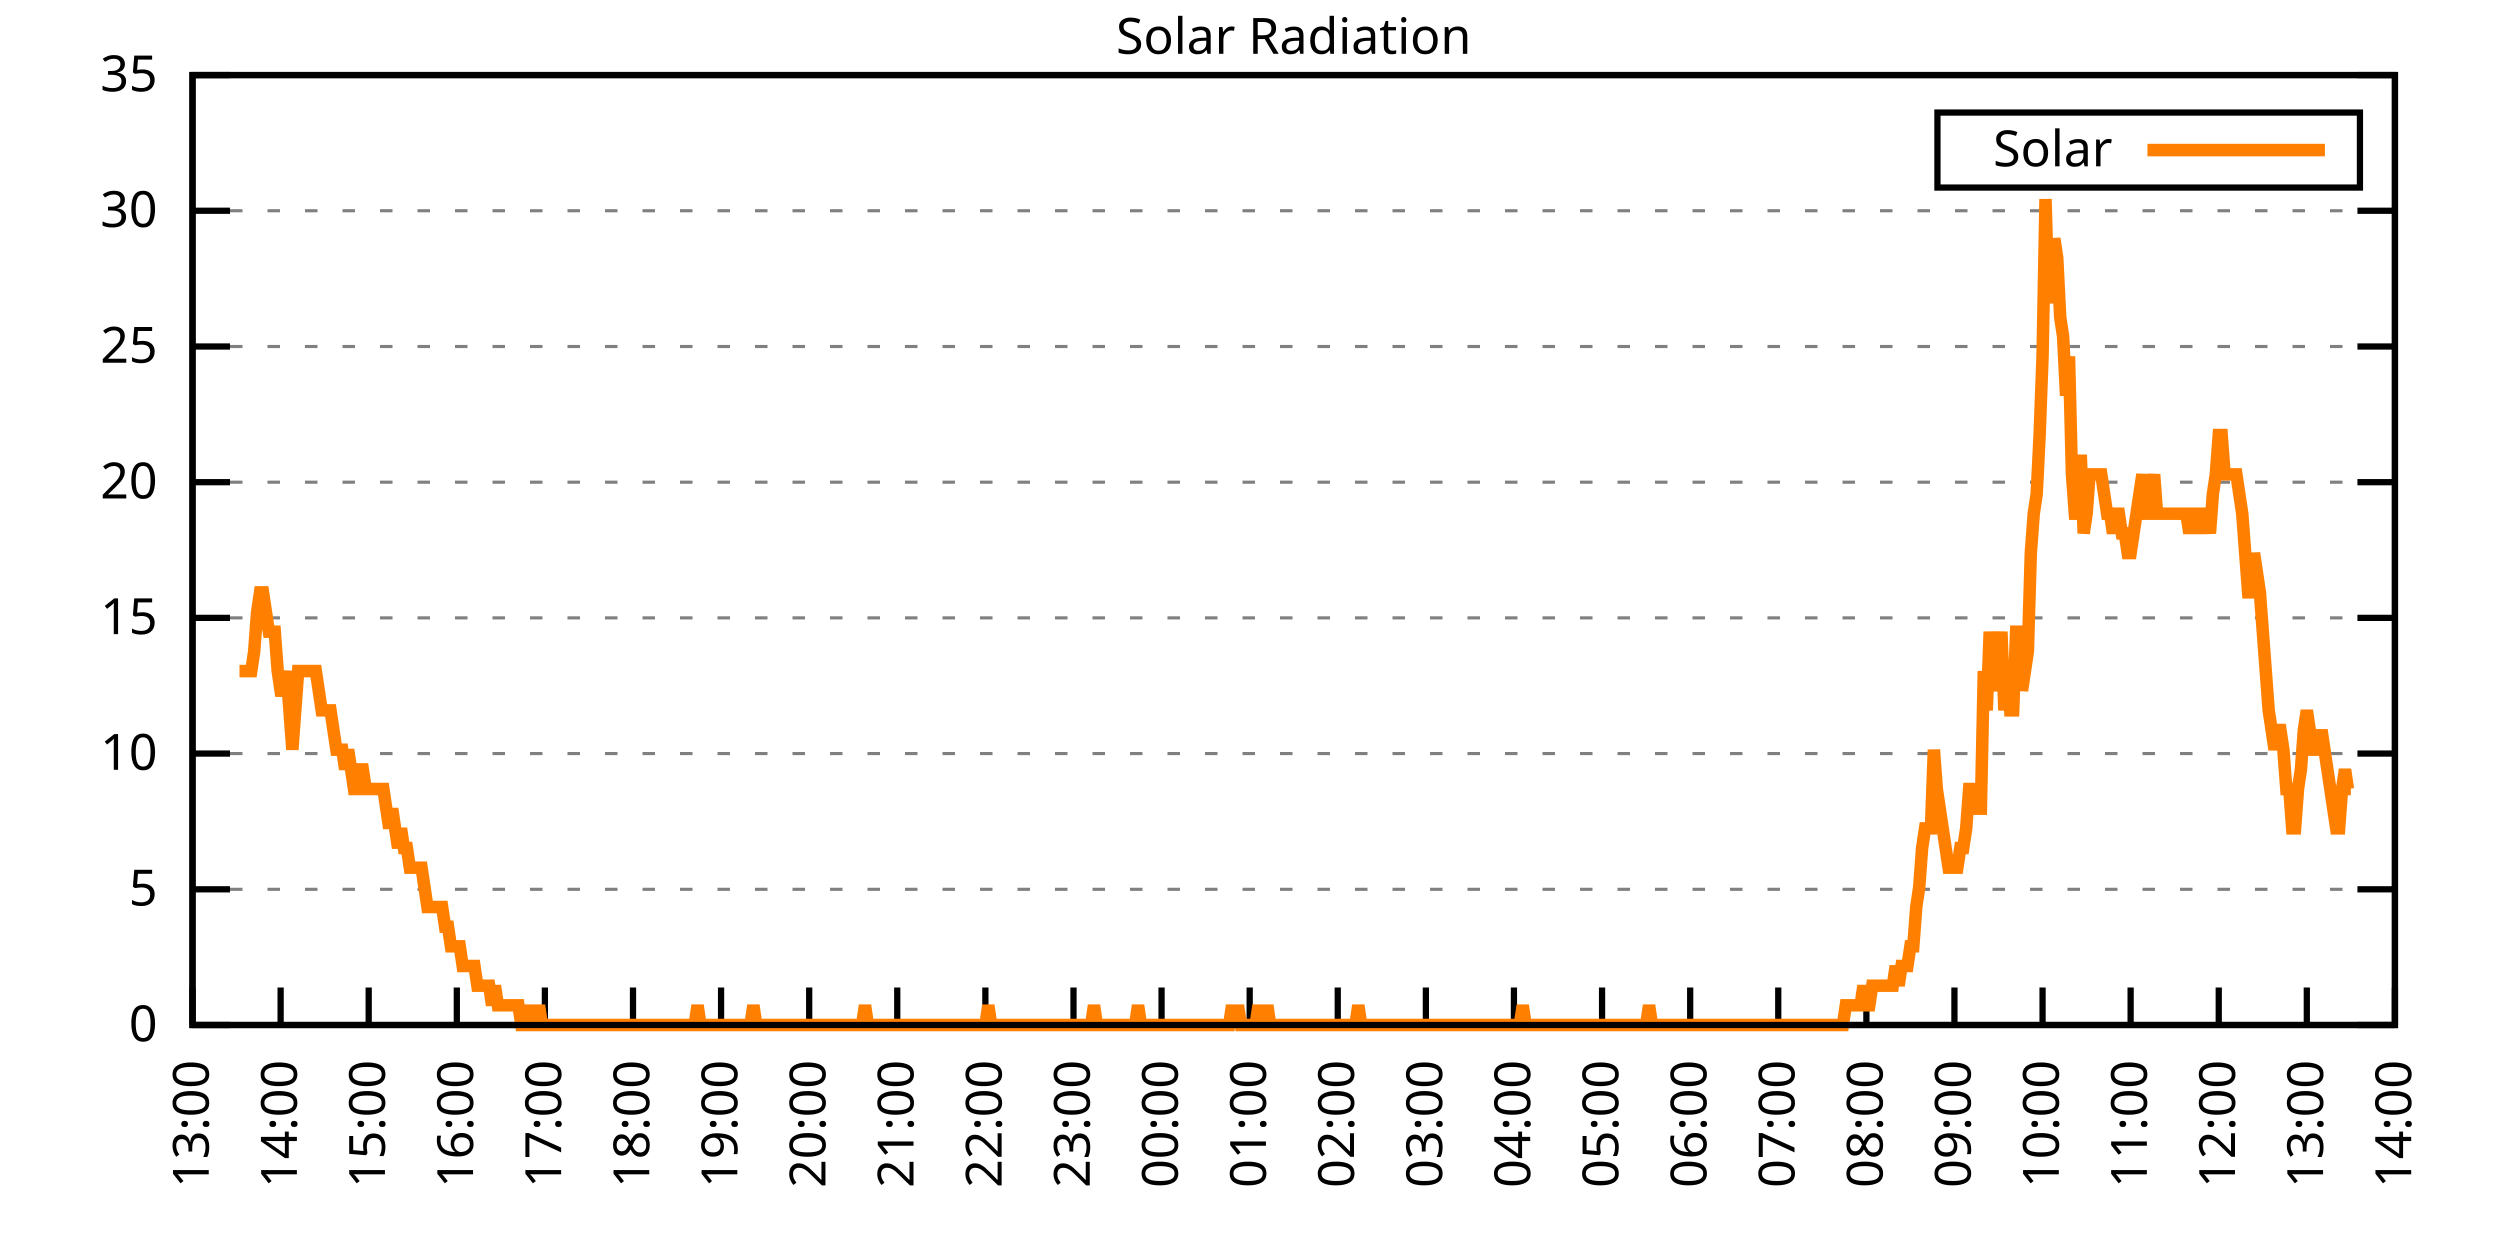
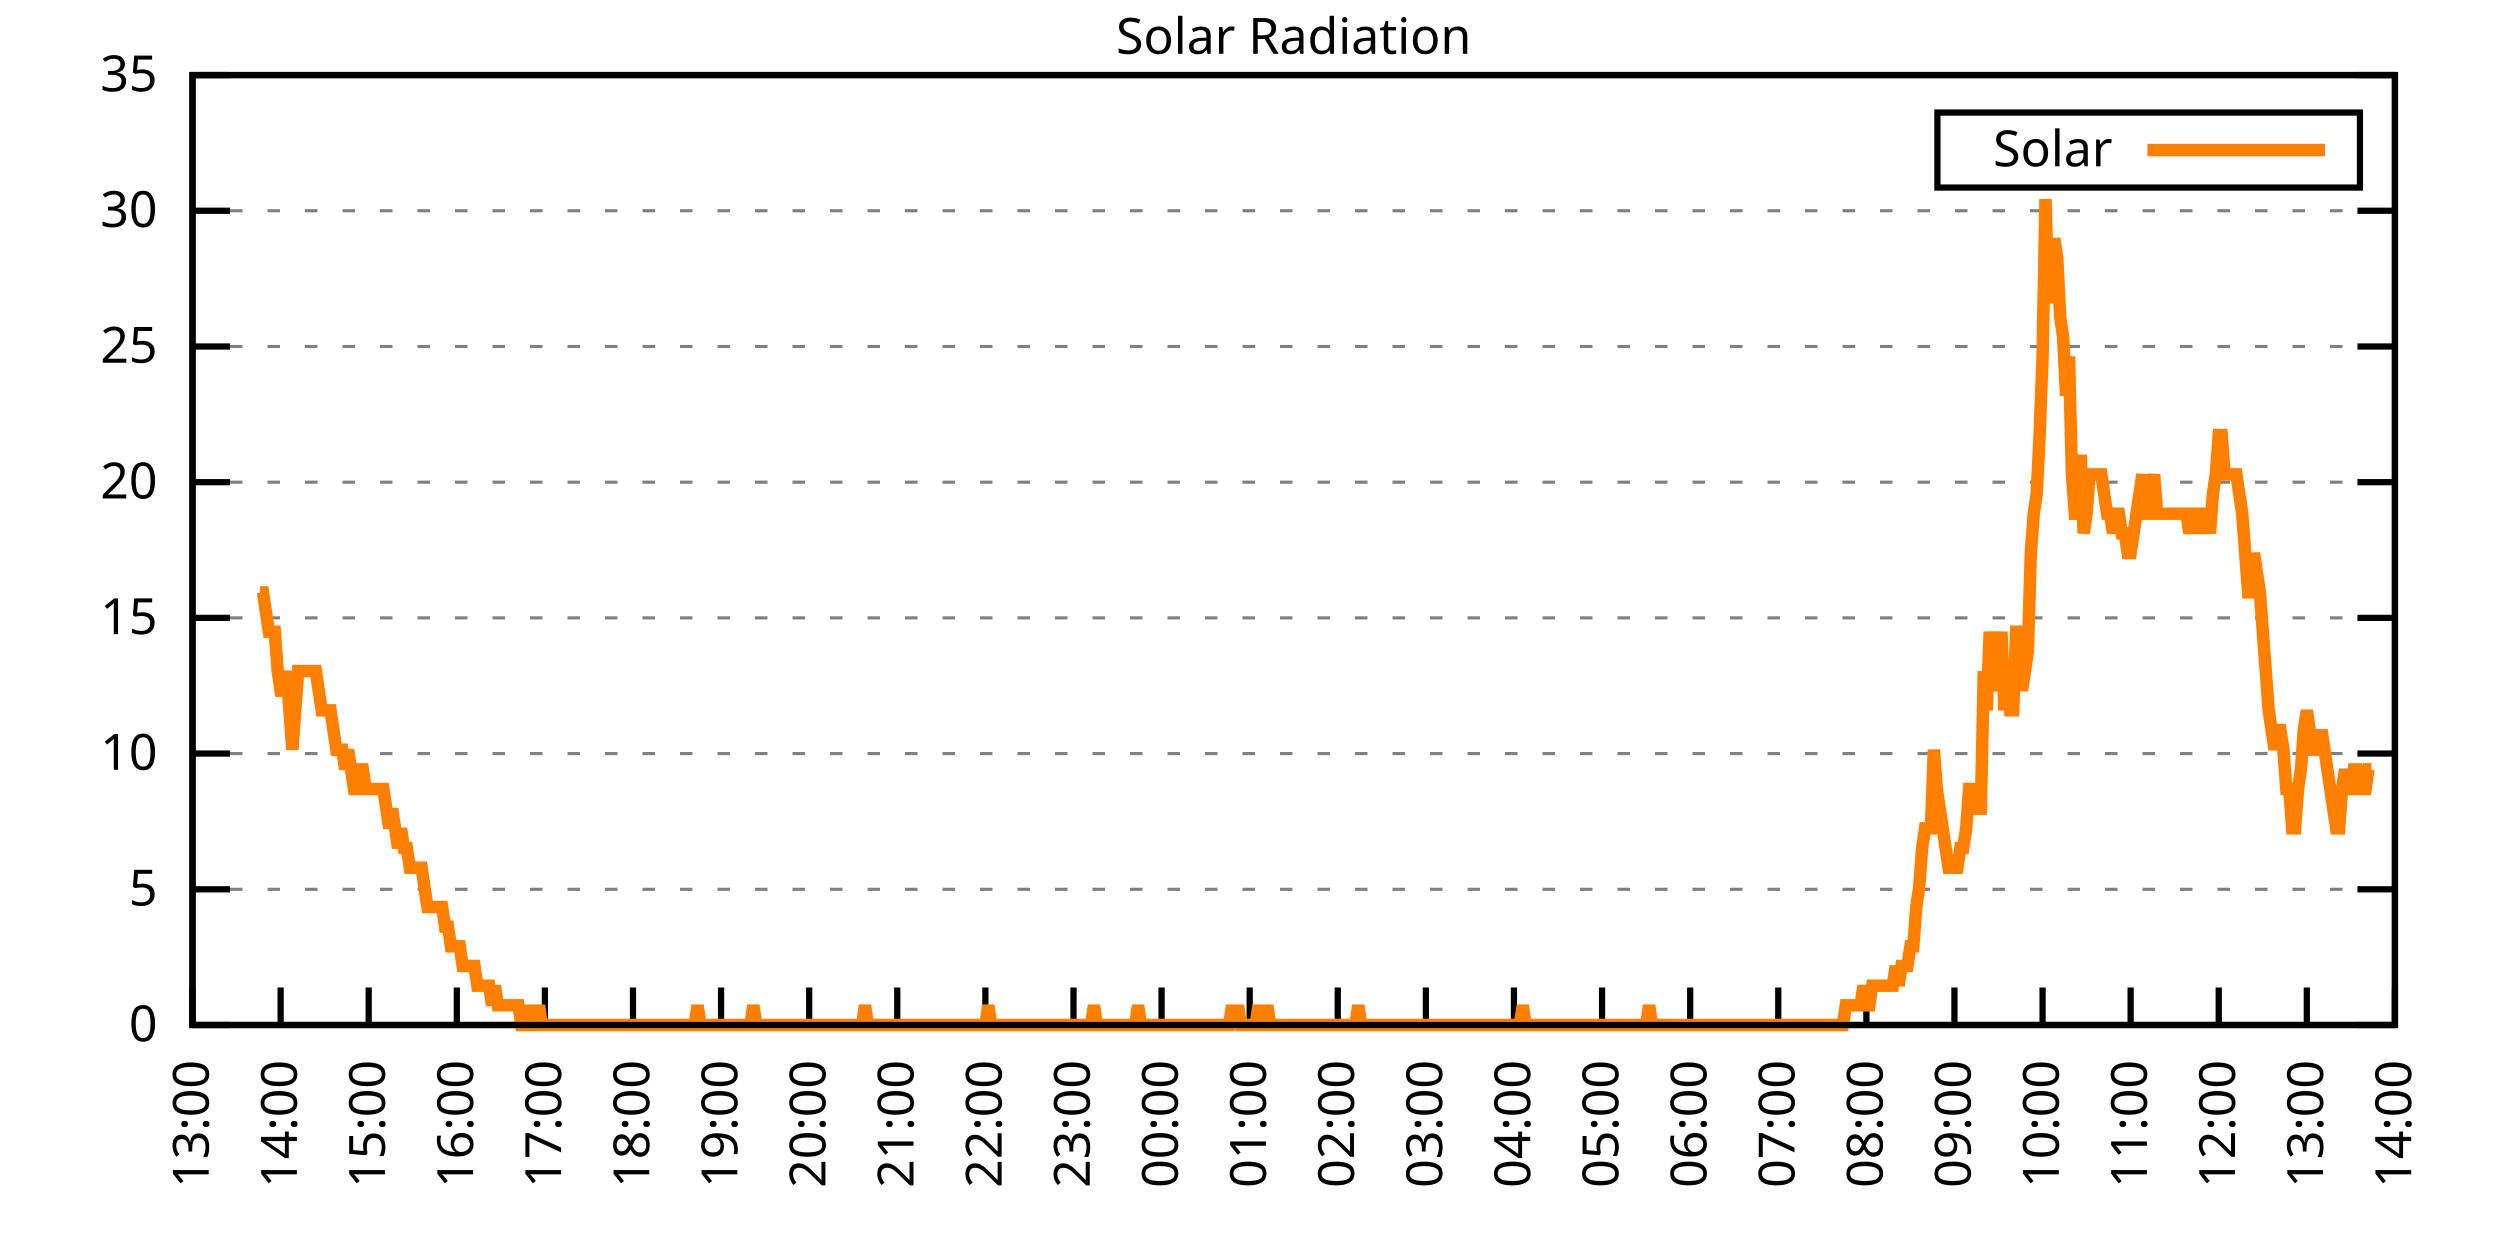
<svg xmlns="http://www.w3.org/2000/svg" xmlns:xlink="http://www.w3.org/1999/xlink" width="400" height="200" viewBox="0 0 400 200">
  <g id="gnuplot_canvas">
    <rect x="0" y="0" width="400" height="200" fill="none" />
    <defs>
      <circle id="gpDot" r="0.5" stroke-width="0.5" stroke="currentColor" />
      <path id="gpPt0" stroke-width="0.333" stroke="currentColor" d="M-1,0 h2 M0,-1 v2" />
      <path id="gpPt1" stroke-width="0.333" stroke="currentColor" d="M-1,-1 L1,1 M1,-1 L-1,1" />
      <path id="gpPt2" stroke-width="0.333" stroke="currentColor" d="M-1,0 L1,0 M0,-1 L0,1 M-1,-1 L1,1 M-1,1 L1,-1" />
      <rect id="gpPt3" stroke-width="0.333" stroke="currentColor" x="-1" y="-1" width="2" height="2" />
      <rect id="gpPt4" stroke-width="0.333" stroke="currentColor" fill="currentColor" x="-1" y="-1" width="2" height="2" />
      <circle id="gpPt5" stroke-width="0.333" stroke="currentColor" cx="0" cy="0" r="1" />
      <use xlink:href="#gpPt5" id="gpPt6" fill="currentColor" stroke="none" />
      <path id="gpPt7" stroke-width="0.333" stroke="currentColor" d="M0,-1.33 L-1.33,0.67 L1.33,0.67 z" />
      <use xlink:href="#gpPt7" id="gpPt8" fill="currentColor" stroke="none" />
      <use xlink:href="#gpPt7" id="gpPt9" stroke="currentColor" transform="rotate(180)" />
      <use xlink:href="#gpPt9" id="gpPt10" fill="currentColor" stroke="none" />
      <use xlink:href="#gpPt3" id="gpPt11" stroke="currentColor" transform="rotate(45)" />
      <use xlink:href="#gpPt11" id="gpPt12" fill="currentColor" stroke="none" />
      <path id="gpPt13" stroke-width="0.333" stroke="currentColor" d="M0,1.330 L1.265,0.411 L0.782,-1.067 L-0.782,-1.076 L-1.265,0.411 z" />
      <use xlink:href="#gpPt13" id="gpPt14" fill="currentColor" stroke="none" />
      <filter id="textbox" filterUnits="objectBoundingBox" x="0" y="0" height="1" width="1">
        <feFlood flood-color="white" flood-opacity="1" result="bgnd" />
        <feComposite in="SourceGraphic" in2="bgnd" operator="atop" />
      </filter>
      <filter id="greybox" filterUnits="objectBoundingBox" x="0" y="0" height="1" width="1">
        <feFlood flood-color="lightgrey" flood-opacity="1" result="grey" />
        <feComposite in="SourceGraphic" in2="grey" operator="atop" />
      </filter>
    </defs>
    <g fill="none" color="white" stroke="currentColor" stroke-width="1.00" stroke-linecap="butt" stroke-linejoin="miter">
</g>
    <g fill="none" color="black" stroke="currentColor" stroke-width="1.00" stroke-linecap="butt" stroke-linejoin="miter">
      <g stroke="none" shape-rendering="crispEdges">
        <polygon fill="rgb(255, 255, 255)" points="30.80,164.00 383.18,164.00 383.18,12.02 30.80,12.02 " />
      </g>
    </g>
    <g fill="none" color="black" stroke="currentColor" stroke-width="1.00" stroke-linecap="butt" stroke-linejoin="miter">
</g>
    <g fill="none" color="black" stroke="black" stroke-width="0.50" stroke-linecap="butt" stroke-linejoin="miter">
</g>
    <g fill="none" color="gray" stroke="currentColor" stroke-width="0.50" stroke-linecap="butt" stroke-linejoin="miter">
      <path stroke="gray" stroke-dasharray="2,4" class="gridline" d="M30.80,164.00 L383.19,164.00  " />
    </g>
    <g fill="none" color="gray" stroke="gray" stroke-width="1.00" stroke-linecap="butt" stroke-linejoin="miter">
</g>
    <g fill="none" color="black" stroke="currentColor" stroke-width="1.00" stroke-linecap="butt" stroke-linejoin="miter">
      <path stroke="black" d="M30.80,164.00 L36.80,164.00 M383.19,164.00 L377.19,164.00  " />
      <g transform="translate(25.20,166.60)" stroke="none" fill="black" font-family="Sans" font-size="8.00" text-anchor="end">
        <text>
          <tspan font-family="Sans"> 0</tspan>
        </text>
      </g>
    </g>
    <g fill="none" color="black" stroke="currentColor" stroke-width="1.00" stroke-linecap="butt" stroke-linejoin="miter">
</g>
    <g fill="none" color="black" stroke="black" stroke-width="0.50" stroke-linecap="butt" stroke-linejoin="miter">
</g>
    <g fill="none" color="gray" stroke="currentColor" stroke-width="0.50" stroke-linecap="butt" stroke-linejoin="miter">
      <path stroke="gray" stroke-dasharray="2,4" class="gridline" d="M30.80,142.29 L383.19,142.29  " />
    </g>
    <g fill="none" color="gray" stroke="gray" stroke-width="1.00" stroke-linecap="butt" stroke-linejoin="miter">
</g>
    <g fill="none" color="black" stroke="currentColor" stroke-width="1.00" stroke-linecap="butt" stroke-linejoin="miter">
      <path stroke="black" d="M30.80,142.29 L36.80,142.29 M383.19,142.29 L377.19,142.29  " />
      <g transform="translate(25.20,144.89)" stroke="none" fill="black" font-family="Sans" font-size="8.00" text-anchor="end">
        <text>
          <tspan font-family="Sans"> 5</tspan>
        </text>
      </g>
    </g>
    <g fill="none" color="black" stroke="currentColor" stroke-width="1.00" stroke-linecap="butt" stroke-linejoin="miter">
</g>
    <g fill="none" color="black" stroke="black" stroke-width="0.50" stroke-linecap="butt" stroke-linejoin="miter">
</g>
    <g fill="none" color="gray" stroke="currentColor" stroke-width="0.50" stroke-linecap="butt" stroke-linejoin="miter">
      <path stroke="gray" stroke-dasharray="2,4" class="gridline" d="M30.80,120.57 L383.19,120.57  " />
    </g>
    <g fill="none" color="gray" stroke="gray" stroke-width="1.00" stroke-linecap="butt" stroke-linejoin="miter">
</g>
    <g fill="none" color="black" stroke="currentColor" stroke-width="1.00" stroke-linecap="butt" stroke-linejoin="miter">
      <path stroke="black" d="M30.80,120.57 L36.80,120.57 M383.19,120.57 L377.19,120.57  " />
      <g transform="translate(25.20,123.17)" stroke="none" fill="black" font-family="Sans" font-size="8.00" text-anchor="end">
        <text>
          <tspan font-family="Sans"> 10</tspan>
        </text>
      </g>
    </g>
    <g fill="none" color="black" stroke="currentColor" stroke-width="1.00" stroke-linecap="butt" stroke-linejoin="miter">
</g>
    <g fill="none" color="black" stroke="black" stroke-width="0.50" stroke-linecap="butt" stroke-linejoin="miter">
</g>
    <g fill="none" color="gray" stroke="currentColor" stroke-width="0.50" stroke-linecap="butt" stroke-linejoin="miter">
      <path stroke="gray" stroke-dasharray="2,4" class="gridline" d="M30.80,98.86 L383.19,98.86  " />
    </g>
    <g fill="none" color="gray" stroke="gray" stroke-width="1.00" stroke-linecap="butt" stroke-linejoin="miter">
</g>
    <g fill="none" color="black" stroke="currentColor" stroke-width="1.00" stroke-linecap="butt" stroke-linejoin="miter">
      <path stroke="black" d="M30.80,98.86 L36.80,98.86 M383.19,98.86 L377.19,98.86  " />
      <g transform="translate(25.20,101.46)" stroke="none" fill="black" font-family="Sans" font-size="8.00" text-anchor="end">
        <text>
          <tspan font-family="Sans"> 15</tspan>
        </text>
      </g>
    </g>
    <g fill="none" color="black" stroke="currentColor" stroke-width="1.00" stroke-linecap="butt" stroke-linejoin="miter">
</g>
    <g fill="none" color="black" stroke="black" stroke-width="0.50" stroke-linecap="butt" stroke-linejoin="miter">
</g>
    <g fill="none" color="gray" stroke="currentColor" stroke-width="0.50" stroke-linecap="butt" stroke-linejoin="miter">
      <path stroke="gray" stroke-dasharray="2,4" class="gridline" d="M30.80,77.15 L383.19,77.15  " />
    </g>
    <g fill="none" color="gray" stroke="gray" stroke-width="1.00" stroke-linecap="butt" stroke-linejoin="miter">
</g>
    <g fill="none" color="black" stroke="currentColor" stroke-width="1.00" stroke-linecap="butt" stroke-linejoin="miter">
      <path stroke="black" d="M30.80,77.15 L36.80,77.15 M383.19,77.15 L377.19,77.15  " />
      <g transform="translate(25.20,79.75)" stroke="none" fill="black" font-family="Sans" font-size="8.00" text-anchor="end">
        <text>
          <tspan font-family="Sans"> 20</tspan>
        </text>
      </g>
    </g>
    <g fill="none" color="black" stroke="currentColor" stroke-width="1.00" stroke-linecap="butt" stroke-linejoin="miter">
</g>
    <g fill="none" color="black" stroke="black" stroke-width="0.50" stroke-linecap="butt" stroke-linejoin="miter">
</g>
    <g fill="none" color="gray" stroke="currentColor" stroke-width="0.50" stroke-linecap="butt" stroke-linejoin="miter">
      <path stroke="gray" stroke-dasharray="2,4" class="gridline" d="M30.80,55.44 L383.19,55.44  " />
    </g>
    <g fill="none" color="gray" stroke="gray" stroke-width="1.00" stroke-linecap="butt" stroke-linejoin="miter">
</g>
    <g fill="none" color="black" stroke="currentColor" stroke-width="1.00" stroke-linecap="butt" stroke-linejoin="miter">
      <path stroke="black" d="M30.80,55.44 L36.80,55.44 M383.19,55.44 L377.19,55.44  " />
      <g transform="translate(25.20,58.04)" stroke="none" fill="black" font-family="Sans" font-size="8.00" text-anchor="end">
        <text>
          <tspan font-family="Sans"> 25</tspan>
        </text>
      </g>
    </g>
    <g fill="none" color="black" stroke="currentColor" stroke-width="1.00" stroke-linecap="butt" stroke-linejoin="miter">
</g>
    <g fill="none" color="black" stroke="black" stroke-width="0.50" stroke-linecap="butt" stroke-linejoin="miter">
</g>
    <g fill="none" color="gray" stroke="currentColor" stroke-width="0.50" stroke-linecap="butt" stroke-linejoin="miter">
      <path stroke="gray" stroke-dasharray="2,4" class="gridline" d="M30.80,33.72 L383.19,33.72  " />
    </g>
    <g fill="none" color="gray" stroke="gray" stroke-width="1.00" stroke-linecap="butt" stroke-linejoin="miter">
</g>
    <g fill="none" color="black" stroke="currentColor" stroke-width="1.00" stroke-linecap="butt" stroke-linejoin="miter">
      <path stroke="black" d="M30.80,33.72 L36.80,33.72 M383.19,33.72 L377.19,33.72  " />
      <g transform="translate(25.20,36.32)" stroke="none" fill="black" font-family="Sans" font-size="8.00" text-anchor="end">
        <text>
          <tspan font-family="Sans"> 30</tspan>
        </text>
      </g>
    </g>
    <g fill="none" color="black" stroke="currentColor" stroke-width="1.00" stroke-linecap="butt" stroke-linejoin="miter">
</g>
    <g fill="none" color="black" stroke="black" stroke-width="0.50" stroke-linecap="butt" stroke-linejoin="miter">
</g>
    <g fill="none" color="gray" stroke="currentColor" stroke-width="0.50" stroke-linecap="butt" stroke-linejoin="miter">
      <path stroke="gray" stroke-dasharray="2,4" class="gridline" d="M30.80,12.01 L383.19,12.01  " />
    </g>
    <g fill="none" color="gray" stroke="gray" stroke-width="1.00" stroke-linecap="butt" stroke-linejoin="miter">
</g>
    <g fill="none" color="black" stroke="currentColor" stroke-width="1.00" stroke-linecap="butt" stroke-linejoin="miter">
      <path stroke="black" d="M30.80,12.01 L36.80,12.01 M383.19,12.01 L377.19,12.01  " />
      <g transform="translate(25.20,14.61)" stroke="none" fill="black" font-family="Sans" font-size="8.00" text-anchor="end">
        <text>
          <tspan font-family="Sans"> 35</tspan>
        </text>
      </g>
    </g>
    <g fill="none" color="black" stroke="currentColor" stroke-width="1.00" stroke-linecap="butt" stroke-linejoin="miter">
      <path stroke="black" d="M30.80,164.00 L30.80,158.00  " />
      <g transform="translate(33.40,169.60) rotate(270.00)" stroke="none" fill="black" font-family="Sans" font-size="8.00" text-anchor="end">
        <text>
          <tspan font-family="Sans">13:00</tspan>
        </text>
      </g>
    </g>
    <g fill="none" color="black" stroke="currentColor" stroke-width="1.00" stroke-linecap="butt" stroke-linejoin="miter">
      <path stroke="black" d="M44.90,164.00 L44.90,158.00  " />
      <g transform="translate(47.50,169.60) rotate(270.00)" stroke="none" fill="black" font-family="Sans" font-size="8.00" text-anchor="end">
        <text>
          <tspan font-family="Sans">14:00</tspan>
        </text>
      </g>
    </g>
    <g fill="none" color="black" stroke="currentColor" stroke-width="1.00" stroke-linecap="butt" stroke-linejoin="miter">
      <path stroke="black" d="M58.99,164.00 L58.99,158.00  " />
      <g transform="translate(61.59,169.60) rotate(270.00)" stroke="none" fill="black" font-family="Sans" font-size="8.00" text-anchor="end">
        <text>
          <tspan font-family="Sans">15:00</tspan>
        </text>
      </g>
    </g>
    <g fill="none" color="black" stroke="currentColor" stroke-width="1.00" stroke-linecap="butt" stroke-linejoin="miter">
      <path stroke="black" d="M73.09,164.00 L73.09,158.00  " />
      <g transform="translate(75.69,169.60) rotate(270.00)" stroke="none" fill="black" font-family="Sans" font-size="8.00" text-anchor="end">
        <text>
          <tspan font-family="Sans">16:00</tspan>
        </text>
      </g>
    </g>
    <g fill="none" color="black" stroke="currentColor" stroke-width="1.00" stroke-linecap="butt" stroke-linejoin="miter">
      <path stroke="black" d="M87.18,164.00 L87.18,158.00  " />
      <g transform="translate(89.78,169.60) rotate(270.00)" stroke="none" fill="black" font-family="Sans" font-size="8.00" text-anchor="end">
        <text>
          <tspan font-family="Sans">17:00</tspan>
        </text>
      </g>
    </g>
    <g fill="none" color="black" stroke="currentColor" stroke-width="1.00" stroke-linecap="butt" stroke-linejoin="miter">
      <path stroke="black" d="M101.28,164.00 L101.28,158.00  " />
      <g transform="translate(103.88,169.60) rotate(270.00)" stroke="none" fill="black" font-family="Sans" font-size="8.00" text-anchor="end">
        <text>
          <tspan font-family="Sans">18:00</tspan>
        </text>
      </g>
    </g>
    <g fill="none" color="black" stroke="currentColor" stroke-width="1.00" stroke-linecap="butt" stroke-linejoin="miter">
      <path stroke="black" d="M115.37,164.00 L115.37,158.00  " />
      <g transform="translate(117.97,169.60) rotate(270.00)" stroke="none" fill="black" font-family="Sans" font-size="8.00" text-anchor="end">
        <text>
          <tspan font-family="Sans">19:00</tspan>
        </text>
      </g>
    </g>
    <g fill="none" color="black" stroke="currentColor" stroke-width="1.00" stroke-linecap="butt" stroke-linejoin="miter">
      <path stroke="black" d="M129.47,164.00 L129.47,158.00  " />
      <g transform="translate(132.07,169.60) rotate(270.00)" stroke="none" fill="black" font-family="Sans" font-size="8.00" text-anchor="end">
        <text>
          <tspan font-family="Sans">20:00</tspan>
        </text>
      </g>
    </g>
    <g fill="none" color="black" stroke="currentColor" stroke-width="1.00" stroke-linecap="butt" stroke-linejoin="miter">
      <path stroke="black" d="M143.56,164.00 L143.56,158.00  " />
      <g transform="translate(146.16,169.60) rotate(270.00)" stroke="none" fill="black" font-family="Sans" font-size="8.00" text-anchor="end">
        <text>
          <tspan font-family="Sans">21:00</tspan>
        </text>
      </g>
    </g>
    <g fill="none" color="black" stroke="currentColor" stroke-width="1.00" stroke-linecap="butt" stroke-linejoin="miter">
      <path stroke="black" d="M157.66,164.00 L157.66,158.00  " />
      <g transform="translate(160.26,169.60) rotate(270.00)" stroke="none" fill="black" font-family="Sans" font-size="8.00" text-anchor="end">
        <text>
          <tspan font-family="Sans">22:00</tspan>
        </text>
      </g>
    </g>
    <g fill="none" color="black" stroke="currentColor" stroke-width="1.00" stroke-linecap="butt" stroke-linejoin="miter">
      <path stroke="black" d="M171.76,164.00 L171.76,158.00  " />
      <g transform="translate(174.36,169.60) rotate(270.00)" stroke="none" fill="black" font-family="Sans" font-size="8.00" text-anchor="end">
        <text>
          <tspan font-family="Sans">23:00</tspan>
        </text>
      </g>
    </g>
    <g fill="none" color="black" stroke="currentColor" stroke-width="1.00" stroke-linecap="butt" stroke-linejoin="miter">
      <path stroke="black" d="M185.85,164.00 L185.85,158.00  " />
      <g transform="translate(188.45,169.60) rotate(270.00)" stroke="none" fill="black" font-family="Sans" font-size="8.00" text-anchor="end">
        <text>
          <tspan font-family="Sans">00:00</tspan>
        </text>
      </g>
    </g>
    <g fill="none" color="black" stroke="currentColor" stroke-width="1.00" stroke-linecap="butt" stroke-linejoin="miter">
      <path stroke="black" d="M199.95,164.00 L199.95,158.00  " />
      <g transform="translate(202.55,169.60) rotate(270.00)" stroke="none" fill="black" font-family="Sans" font-size="8.00" text-anchor="end">
        <text>
          <tspan font-family="Sans">01:00</tspan>
        </text>
      </g>
    </g>
    <g fill="none" color="black" stroke="currentColor" stroke-width="1.00" stroke-linecap="butt" stroke-linejoin="miter">
      <path stroke="black" d="M214.04,164.00 L214.04,158.00  " />
      <g transform="translate(216.64,169.60) rotate(270.00)" stroke="none" fill="black" font-family="Sans" font-size="8.00" text-anchor="end">
        <text>
          <tspan font-family="Sans">02:00</tspan>
        </text>
      </g>
    </g>
    <g fill="none" color="black" stroke="currentColor" stroke-width="1.00" stroke-linecap="butt" stroke-linejoin="miter">
      <path stroke="black" d="M228.14,164.00 L228.14,158.00  " />
      <g transform="translate(230.74,169.60) rotate(270.00)" stroke="none" fill="black" font-family="Sans" font-size="8.00" text-anchor="end">
        <text>
          <tspan font-family="Sans">03:00</tspan>
        </text>
      </g>
    </g>
    <g fill="none" color="black" stroke="currentColor" stroke-width="1.00" stroke-linecap="butt" stroke-linejoin="miter">
      <path stroke="black" d="M242.23,164.00 L242.23,158.00  " />
      <g transform="translate(244.83,169.60) rotate(270.00)" stroke="none" fill="black" font-family="Sans" font-size="8.00" text-anchor="end">
        <text>
          <tspan font-family="Sans">04:00</tspan>
        </text>
      </g>
    </g>
    <g fill="none" color="black" stroke="currentColor" stroke-width="1.00" stroke-linecap="butt" stroke-linejoin="miter">
      <path stroke="black" d="M256.33,164.00 L256.33,158.00  " />
      <g transform="translate(258.93,169.60) rotate(270.00)" stroke="none" fill="black" font-family="Sans" font-size="8.00" text-anchor="end">
        <text>
          <tspan font-family="Sans">05:00</tspan>
        </text>
      </g>
    </g>
    <g fill="none" color="black" stroke="currentColor" stroke-width="1.00" stroke-linecap="butt" stroke-linejoin="miter">
      <path stroke="black" d="M270.43,164.00 L270.43,158.00  " />
      <g transform="translate(273.03,169.60) rotate(270.00)" stroke="none" fill="black" font-family="Sans" font-size="8.00" text-anchor="end">
        <text>
          <tspan font-family="Sans">06:00</tspan>
        </text>
      </g>
    </g>
    <g fill="none" color="black" stroke="currentColor" stroke-width="1.00" stroke-linecap="butt" stroke-linejoin="miter">
      <path stroke="black" d="M284.52,164.00 L284.52,158.00  " />
      <g transform="translate(287.12,169.60) rotate(270.00)" stroke="none" fill="black" font-family="Sans" font-size="8.00" text-anchor="end">
        <text>
          <tspan font-family="Sans">07:00</tspan>
        </text>
      </g>
    </g>
    <g fill="none" color="black" stroke="currentColor" stroke-width="1.00" stroke-linecap="butt" stroke-linejoin="miter">
      <path stroke="black" d="M298.62,164.00 L298.62,158.00  " />
      <g transform="translate(301.22,169.60) rotate(270.00)" stroke="none" fill="black" font-family="Sans" font-size="8.00" text-anchor="end">
        <text>
          <tspan font-family="Sans">08:00</tspan>
        </text>
      </g>
    </g>
    <g fill="none" color="black" stroke="currentColor" stroke-width="1.00" stroke-linecap="butt" stroke-linejoin="miter">
      <path stroke="black" d="M312.71,164.00 L312.71,158.00  " />
      <g transform="translate(315.31,169.60) rotate(270.00)" stroke="none" fill="black" font-family="Sans" font-size="8.00" text-anchor="end">
        <text>
          <tspan font-family="Sans">09:00</tspan>
        </text>
      </g>
    </g>
    <g fill="none" color="black" stroke="currentColor" stroke-width="1.00" stroke-linecap="butt" stroke-linejoin="miter">
      <path stroke="black" d="M326.81,164.00 L326.81,158.00  " />
      <g transform="translate(329.41,169.60) rotate(270.00)" stroke="none" fill="black" font-family="Sans" font-size="8.00" text-anchor="end">
        <text>
          <tspan font-family="Sans">10:00</tspan>
        </text>
      </g>
    </g>
    <g fill="none" color="black" stroke="currentColor" stroke-width="1.00" stroke-linecap="butt" stroke-linejoin="miter">
      <path stroke="black" d="M340.90,164.00 L340.90,158.00  " />
      <g transform="translate(343.50,169.60) rotate(270.00)" stroke="none" fill="black" font-family="Sans" font-size="8.00" text-anchor="end">
        <text>
          <tspan font-family="Sans">11:00</tspan>
        </text>
      </g>
    </g>
    <g fill="none" color="black" stroke="currentColor" stroke-width="1.00" stroke-linecap="butt" stroke-linejoin="miter">
      <path stroke="black" d="M355.00,164.00 L355.00,158.00  " />
      <g transform="translate(357.60,169.60) rotate(270.00)" stroke="none" fill="black" font-family="Sans" font-size="8.00" text-anchor="end">
        <text>
          <tspan font-family="Sans">12:00</tspan>
        </text>
      </g>
    </g>
    <g fill="none" color="black" stroke="currentColor" stroke-width="1.00" stroke-linecap="butt" stroke-linejoin="miter">
      <path stroke="black" d="M369.09,164.00 L369.09,158.00  " />
      <g transform="translate(371.69,169.60) rotate(270.00)" stroke="none" fill="black" font-family="Sans" font-size="8.00" text-anchor="end">
        <text>
          <tspan font-family="Sans">13:00</tspan>
        </text>
      </g>
    </g>
    <g fill="none" color="black" stroke="currentColor" stroke-width="1.00" stroke-linecap="butt" stroke-linejoin="miter">
      <path stroke="black" d="M383.19,164.00 L383.19,158.00  " />
      <g transform="translate(385.79,169.60) rotate(270.00)" stroke="none" fill="black" font-family="Sans" font-size="8.00" text-anchor="end">
        <text>
          <tspan font-family="Sans">14:00</tspan>
        </text>
      </g>
    </g>
    <g fill="none" color="black" stroke="currentColor" stroke-width="1.00" stroke-linecap="butt" stroke-linejoin="miter">
</g>
    <g fill="none" color="black" stroke="currentColor" stroke-width="1.00" stroke-linecap="butt" stroke-linejoin="miter">
      <path stroke="black" d="M30.80,12.01 L30.80,164.00 L383.19,164.00 L383.19,12.01 L30.80,12.01 Z  " />
    </g>
    <g fill="none" color="black" stroke="currentColor" stroke-width="1.00" stroke-linecap="butt" stroke-linejoin="miter">
</g>
    <g fill="none" color="black" stroke="currentColor" stroke-width="1.00" stroke-linecap="butt" stroke-linejoin="miter">
      <path stroke="black" d="M309.99,30.01 L309.99,18.01 L377.59,18.01 L377.59,30.01 L309.99,30.01 Z  " />
    </g>
    <g id="Solar_Radiation_plot_1">
      <g fill="none" color="white" stroke="black" stroke-width="2.00" stroke-linecap="butt" stroke-linejoin="miter">
</g>
      <g fill="none" color="black" stroke="currentColor" stroke-width="2.00" stroke-linecap="butt" stroke-linejoin="miter">
        <g transform="translate(337.99,26.61)" stroke="none" fill="black" font-family="Sans" font-size="8.00" text-anchor="end">
          <text>
            <tspan font-family="Sans">Solar</tspan>
          </text>
        </g>
      </g>
      <g fill="none" color="black" stroke="currentColor" stroke-width="2.00" stroke-linecap="butt" stroke-linejoin="miter">
-         <path stroke="rgb(255, 127,   0)" d="M343.59,24.01 L371.99,24.01 M38.32,107.37 L38.79,107.37 L39.26,107.37 L39.73,107.37 L40.20,107.37 L40.67,104.22   L41.14,97.93 L41.61,94.78 L42.08,94.78 L42.55,97.93 L43.02,101.07 L43.49,101.07 L43.96,101.07 L44.43,107.37   L44.90,110.51 L45.37,110.51 L45.84,107.37 L46.31,113.66 L46.78,119.95 L47.24,113.66 L47.71,107.37 L48.18,107.37   L48.65,107.37 L49.12,107.37 L49.59,107.37 L50.06,107.37 L50.53,107.37 L51.00,110.51 L51.47,113.66 L51.94,113.66   L52.41,113.66 L52.88,113.66 L53.35,116.80 L53.82,119.95 L54.29,119.95 L54.76,119.95 L55.23,123.10 L55.70,119.95   L56.17,123.10 L56.64,126.24 L57.11,126.24 L57.58,123.10 L58.05,123.10 L58.52,126.24 L58.99,126.24 L59.46,126.24   L59.93,126.24 L60.40,126.24 L60.87,126.24 L61.34,126.24 L61.81,129.39 L62.28,132.54 L62.75,129.39 L63.22,132.54   L63.69,135.68 L64.16,132.54 L64.63,135.68 L65.10,135.68 L65.57,138.83 L66.04,138.83 L66.51,138.83 L66.98,138.83   L67.45,138.83 L67.92,141.98 L68.39,145.12 L68.86,145.12 L69.33,145.12 L69.80,145.12 L70.27,145.12 L70.74,145.12   L71.21,148.27 L71.68,148.27 L72.15,151.41 L72.62,151.41 L73.09,151.41 L73.56,151.41 L74.03,154.56 L74.50,154.56   L74.97,154.56 L75.44,154.56 L75.91,154.56 L76.38,157.71 L76.85,157.71 L77.32,157.71 L77.79,157.71 L78.26,157.71   L78.73,160.85 L79.19,157.71 L79.66,160.85 L80.13,160.85 L80.60,160.85 L81.07,160.85 L81.54,160.85 L82.01,160.85   L82.48,160.85 L82.95,160.85 L83.42,164.00 L83.89,164.00 L84.36,160.85 L84.83,164.00 L85.30,164.00 L85.77,164.00   L86.24,160.85 L86.71,164.00 L87.18,164.00 L87.65,164.00 L88.12,164.00 L88.59,164.00 L89.06,164.00 L89.53,164.00   L90.00,164.00 L90.47,164.00 L90.94,164.00 L91.41,164.00 L91.88,164.00 L92.35,164.00 L92.82,164.00 L93.29,164.00   L93.76,164.00 L94.23,164.00 L94.70,164.00 L95.17,164.00 L95.64,164.00 L96.11,164.00 L96.58,164.00 L97.05,164.00   L97.52,164.00 L97.99,164.00 L98.46,164.00 L98.93,164.00 L99.40,164.00 L99.87,164.00 L100.34,164.00 L100.81,164.00   L101.28,164.00 L101.75,164.00 L102.22,164.00 L102.69,164.00 L103.16,164.00 L103.63,164.00 L104.10,164.00 L104.57,164.00   L105.04,164.00 L105.51,164.00 L105.98,164.00 L106.45,164.00 L106.92,164.00 L107.39,164.00 L107.86,164.00 L108.33,164.00   L108.80,164.00 L109.27,164.00 L109.74,164.00 L110.21,164.00 L110.68,164.00 L111.14,164.00 L111.61,160.85 L112.08,164.00   L112.55,164.00 L113.02,164.00 L113.49,164.00 L113.96,164.00 L114.43,164.00 L114.90,164.00 L115.37,164.00 L115.84,164.00   L116.31,164.00 L116.78,164.00 L117.25,164.00 L117.72,164.00 L118.19,164.00 L118.66,164.00 L119.13,164.00 L119.60,164.00   L120.07,164.00 L120.54,160.85 L121.01,164.00 L121.48,164.00 L121.95,164.00 L122.42,164.00 L122.89,164.00 L123.36,164.00   L123.83,164.00 L124.30,164.00 L124.77,164.00 L125.24,164.00 L125.71,164.00 L126.18,164.00 L126.65,164.00 L127.12,164.00   L127.59,164.00 L128.06,164.00 L128.53,164.00 L129.00,164.00 L129.47,164.00 L129.94,164.00 L130.41,164.00 L130.88,164.00   L131.35,164.00 L131.82,164.00 L132.29,164.00 L132.76,164.00 L133.23,164.00 L133.70,164.00 L134.17,164.00 L134.64,164.00   L135.11,164.00 L135.58,164.00 L136.05,164.00 L136.52,164.00 L136.99,164.00 L137.46,164.00 L137.93,164.00 L138.40,160.85   L138.87,164.00 L139.34,164.00 L139.81,164.00 L140.28,164.00 L140.75,164.00 L141.22,164.00 L141.69,164.00 L142.16,164.00   L142.63,164.00 L143.09,164.00 L143.56,164.00 L144.03,164.00 L144.50,164.00 L144.97,164.00 L145.44,164.00 L145.91,164.00   L146.38,164.00 L146.85,164.00 L147.32,164.00 L147.79,164.00 L148.26,164.00 L148.73,164.00 L149.20,164.00 L149.67,164.00   L150.14,164.00 L150.61,164.00 L151.08,164.00 L151.55,164.00 L152.02,164.00 L152.49,164.00 L152.96,164.00 L153.43,164.00   L153.90,164.00 L154.37,164.00 L154.84,164.00 L155.31,164.00 L155.78,164.00 L156.25,164.00 L156.72,164.00 L157.19,164.00   L157.66,164.00 L158.13,160.85 L158.60,164.00 L159.07,164.00 L159.54,164.00 L160.01,164.00 L160.48,164.00 L160.95,164.00   L161.42,164.00 L161.89,164.00 L162.36,164.00 L162.83,164.00 L163.30,164.00 L163.77,164.00 L164.24,164.00 L164.71,164.00   L165.18,164.00 L165.65,164.00 L166.12,164.00 L166.59,164.00 L167.06,164.00 L167.53,164.00 L168.00,164.00 L168.47,164.00   L168.94,164.00 L169.41,164.00 L169.88,164.00 L170.35,164.00 L170.82,164.00 L171.29,164.00 L171.76,164.00 L172.23,164.00   L172.70,164.00 L173.17,164.00 L173.64,164.00 L174.11,164.00 L174.58,164.00 L175.04,160.85 L175.51,164.00 L175.98,164.00   L176.45,164.00 L176.92,164.00 L177.39,164.00 L177.86,164.00 L178.33,164.00 L178.80,164.00 L179.27,164.00 L179.74,164.00   L180.21,164.00 L180.68,164.00 L181.15,164.00 L181.62,164.00 L182.09,160.85 L182.56,164.00 L183.03,164.00 L183.50,164.00   L183.97,164.00 L184.44,164.00 L184.91,164.00 L185.38,164.00 L185.85,164.00 L186.32,164.00 L186.79,164.00 L187.26,164.00   L187.73,164.00 L188.20,164.00 L188.67,164.00 L189.14,164.00 L189.61,164.00 L190.08,164.00 L190.55,164.00 L191.02,164.00   L191.49,164.00 L191.96,164.00 L192.43,164.00 L192.90,164.00 L193.37,164.00 L193.84,164.00 L194.31,164.00 L194.78,164.00   L195.25,164.00 L195.72,164.00 L196.19,164.00 L196.66,164.00 L197.13,160.85 L197.60,164.00 L198.07,160.85 L198.54,164.00   L199.01,164.00 L199.48,164.00 L199.95,164.00 L200.42,164.00 L200.89,164.00 L201.36,160.85 L201.83,164.00 L202.30,164.00   L202.77,160.85 L203.24,164.00 L203.71,164.00 L204.18,164.00 L204.65,164.00 L205.12,164.00 L205.59,164.00 L206.06,164.00   L206.53,164.00 L207.00,164.00 L207.46,164.00 L207.93,164.00 L208.40,164.00 L208.87,164.00 L209.34,164.00 L209.81,164.00   L210.28,164.00 L210.75,164.00 L211.22,164.00 L211.69,164.00 L212.16,164.00 L212.63,164.00 L213.10,164.00 L213.57,164.00   L214.04,164.00 L214.51,164.00 L214.98,164.00 L215.45,164.00 L215.92,164.00 L216.39,164.00 L216.86,164.00 L217.33,160.85   L217.80,164.00 L218.27,164.00 L218.74,164.00 L219.21,164.00 L219.68,164.00 L220.15,164.00 L220.62,164.00 L221.09,164.00   L221.56,164.00 L222.03,164.00 L222.50,164.00 L222.97,164.00 L223.44,164.00 L223.91,164.00 L224.38,164.00 L224.85,164.00   L225.32,164.00 L225.79,164.00 L226.26,164.00 L226.73,164.00 L227.20,164.00 L227.67,164.00 L228.14,164.00 L228.61,164.00   L229.08,164.00 L229.55,164.00 L230.02,164.00 L230.49,164.00 L230.96,164.00 L231.43,164.00 L231.90,164.00 L232.37,164.00   L232.84,164.00 L233.31,164.00 L233.78,164.00 L234.25,164.00 L234.72,164.00 L235.19,164.00 L235.66,164.00 L236.13,164.00   L236.60,164.00 L237.07,164.00 L237.54,164.00 L238.01,164.00 L238.48,164.00 L238.95,164.00 L239.41,164.00 L239.88,164.00   L240.35,164.00 L240.82,164.00 L241.29,164.00 L241.76,164.00 L242.23,164.00 L242.70,164.00 L243.17,164.00 L243.64,160.85   L244.11,164.00 L244.58,164.00 L245.05,164.00 L245.52,164.00 L245.99,164.00 L246.46,164.00 L246.93,164.00 L247.40,164.00   L247.87,164.00 L248.34,164.00 L248.81,164.00 L249.28,164.00 L249.75,164.00 L250.22,164.00 L250.69,164.00 L251.16,164.00   L251.63,164.00 L252.10,164.00 L252.57,164.00 L253.04,164.00 L253.51,164.00 L253.98,164.00 L254.45,164.00 L254.92,164.00   L255.39,164.00 L255.86,164.00 L256.33,164.00 L256.80,164.00 L257.27,164.00 L257.74,164.00 L258.21,164.00 L258.68,164.00   L259.15,164.00 L259.62,164.00 L260.09,164.00 L260.56,164.00 L261.03,164.00 L261.50,164.00 L261.97,164.00 L262.44,164.00   L262.91,164.00 L263.38,164.00 L263.85,160.85 L264.32,164.00 L264.79,164.00 L265.26,164.00 L265.73,164.00 L266.20,164.00   L266.67,164.00 L267.14,164.00 L267.61,164.00 L268.08,164.00 L268.55,164.00 L269.02,164.00 L269.49,164.00 L269.96,164.00   L270.43,164.00 L270.90,164.00 L271.36,164.00 L271.83,164.00 L272.30,164.00 L272.77,164.00 L273.24,164.00 L273.71,164.00   L274.18,164.00 L274.65,164.00 L275.12,164.00 L275.59,164.00 L276.06,164.00 L276.53,164.00 L277.00,164.00 L277.47,164.00   L277.94,164.00 L278.41,164.00 L278.88,164.00 L279.35,164.00 L279.82,164.00 L280.29,164.00 L280.76,164.00 L281.23,164.00   L281.70,164.00 L282.17,164.00 L282.64,164.00 L283.11,164.00 L283.58,164.00 L284.05,164.00 L284.52,164.00 L284.99,164.00   L285.46,164.00 L285.93,164.00 L286.40,164.00 L286.87,164.00 L287.34,164.00 L287.81,164.00 L288.28,164.00 L288.75,164.00   L289.22,164.00 L289.69,164.00 L290.16,164.00 L290.63,164.00 L291.10,164.00 L291.57,164.00 L292.04,164.00 L292.51,164.00   L292.98,164.00 L293.45,164.00 L293.92,164.00 L294.39,164.00 L294.86,164.00 L295.33,160.85 L295.80,160.85 L296.27,160.85   L296.74,160.85 L297.21,160.85 L297.68,160.85 L298.15,157.71 L298.62,160.85 L299.09,160.85 L299.56,157.71 L300.03,157.71   L300.50,157.71 L300.97,157.71 L301.44,157.71 L301.91,157.71 L302.38,157.71 L302.85,157.71 L303.31,154.56 L303.78,157.71   L304.25,154.56 L304.72,154.56 L305.19,154.56 L305.66,151.41 L306.13,151.41 L306.60,145.12 L307.07,141.98 L307.54,135.68   L308.01,132.54 L308.48,132.54 L308.95,132.54 L309.42,119.95 L309.89,126.24 L310.36,129.39 L310.83,132.54 L311.30,135.68   L311.77,138.83 L312.24,138.83 L312.71,138.83 L313.18,138.83 L313.65,135.68 L314.12,135.68 L314.59,132.54 L315.06,126.24   L315.53,126.24 L316.00,126.24 L316.47,129.39 L316.94,129.39 L317.41,107.37 L317.88,113.66 L318.35,101.07 L318.82,107.37   L319.29,110.51 L319.76,107.37 L320.23,101.07 L320.70,113.66 L321.17,107.37 L321.64,113.66 L322.11,113.66 L322.58,101.07   L323.05,101.07 L323.52,110.51 L323.99,107.37 L324.46,104.22 L324.93,88.49 L325.40,82.19 L325.87,79.05 L326.34,69.61   L326.81,57.02 L327.28,31.85 L327.75,47.58 L328.22,47.58 L328.69,38.15 L329.16,41.29 L329.63,50.73 L330.10,53.88   L330.57,63.32 L331.04,57.02 L331.51,75.90 L331.98,82.19 L332.45,82.19 L332.92,72.76 L333.39,85.34 L333.86,82.19   L334.33,75.90 L334.80,75.90 L335.26,75.90 L335.73,75.90 L336.20,75.90 L336.67,79.05 L337.14,82.19 L337.61,82.19   L338.08,85.34 L338.55,82.19 L339.02,82.19 L339.49,85.34 L339.96,85.34 L340.43,88.49 L340.90,88.49 L341.37,85.34   L341.84,82.19 L342.31,79.05 L342.78,75.90 L343.25,82.19 L343.72,82.19 L344.19,79.05 L344.66,75.90 L345.13,82.19   L345.60,82.19 L346.07,82.19 L346.54,82.19 L347.01,82.19 L347.48,82.19 L347.95,82.19 L348.42,82.19 L348.89,82.19   L349.36,82.19 L349.83,82.19 L350.30,85.34 L350.77,82.19 L351.24,82.19 L351.71,85.34 L352.18,82.19 L352.65,82.19   L353.12,82.19 L353.59,85.34 L354.06,79.05 L354.53,75.90 L355.00,69.61 L355.47,69.61 L355.94,75.90 L356.41,75.90   L356.88,75.90 L357.35,75.90 L357.82,75.90 L358.29,79.05 L358.76,82.19 L359.23,88.49 L359.70,94.78 L360.17,94.78   L360.64,88.49 L361.11,91.63 L361.58,94.78 L362.05,101.07 L362.52,107.37 L362.99,113.66 L363.46,116.80 L363.93,119.95   L364.40,116.80 L364.87,116.80 L365.34,119.95 L365.81,126.24 L366.28,126.24 L366.75,132.54 L367.21,132.54 L367.68,126.24   L368.15,123.10 L368.62,116.80 L369.09,113.66 L369.56,116.80 L370.03,119.95 L370.50,119.95 L370.97,119.95 L371.44,116.80   L371.91,119.95 L372.38,123.10 L372.85,126.24 L373.32,129.39 L373.79,132.54 L374.26,132.54 L374.73,126.24 L375.20,123.10   L375.67,126.24 L376.14,126.24  " />
+         <path stroke="rgb(255, 127,   0)" d="M343.59,24.01 L371.99,24.01 M41.61,94.78 L42.08,94.78 L42.55,97.93 L43.02,101.07 L43.49,101.07 L43.96,101.07   L44.43,107.37 L44.90,110.51 L45.37,110.51 L45.84,107.37 L46.31,113.66 L46.78,119.95 L47.24,113.66 L47.71,107.37   L48.18,107.37 L48.65,107.37 L49.12,107.37 L49.59,107.37 L50.06,107.37 L50.53,107.37 L51.00,110.51 L51.47,113.66   L51.94,113.66 L52.41,113.66 L52.88,113.66 L53.35,116.80 L53.82,119.95 L54.29,119.95 L54.76,119.95 L55.23,123.10   L55.70,119.95 L56.17,123.10 L56.64,126.24 L57.11,126.24 L57.58,123.10 L58.05,123.10 L58.52,126.24 L58.99,126.24   L59.46,126.24 L59.93,126.24 L60.40,126.24 L60.87,126.24 L61.34,126.24 L61.81,129.39 L62.28,132.54 L62.75,129.39   L63.22,132.54 L63.69,135.68 L64.16,132.54 L64.63,135.68 L65.10,135.68 L65.57,138.83 L66.04,138.83 L66.51,138.83   L66.98,138.83 L67.45,138.83 L67.92,141.98 L68.39,145.12 L68.86,145.12 L69.33,145.12 L69.80,145.12 L70.27,145.12   L70.74,145.12 L71.21,148.27 L71.68,148.27 L72.15,151.41 L72.62,151.41 L73.09,151.41 L73.56,151.41 L74.03,154.56   L74.50,154.56 L74.97,154.56 L75.44,154.56 L75.91,154.56 L76.38,157.71 L76.85,157.71 L77.32,157.71 L77.79,157.71   L78.26,157.71 L78.73,160.85 L79.19,157.71 L79.66,160.85 L80.13,160.85 L80.60,160.85 L81.07,160.85 L81.54,160.85   L82.01,160.85 L82.48,160.85 L82.95,160.85 L83.42,164.00 L83.89,164.00 L84.36,160.85 L84.83,164.00 L85.30,164.00   L85.77,164.00 L86.24,160.85 L86.71,164.00 L87.18,164.00 L87.65,164.00 L88.12,164.00 L88.59,164.00 L89.06,164.00   L89.53,164.00 L90.00,164.00 L90.47,164.00 L90.94,164.00 L91.41,164.00 L91.88,164.00 L92.35,164.00 L92.82,164.00   L93.29,164.00 L93.76,164.00 L94.23,164.00 L94.70,164.00 L95.17,164.00 L95.64,164.00 L96.11,164.00 L96.58,164.00   L97.05,164.00 L97.52,164.00 L97.99,164.00 L98.46,164.00 L98.93,164.00 L99.40,164.00 L99.87,164.00 L100.34,164.00   L100.81,164.00 L101.28,164.00 L101.75,164.00 L102.22,164.00 L102.69,164.00 L103.16,164.00 L103.63,164.00 L104.10,164.00   L104.57,164.00 L105.04,164.00 L105.51,164.00 L105.98,164.00 L106.45,164.00 L106.92,164.00 L107.39,164.00 L107.86,164.00   L108.33,164.00 L108.80,164.00 L109.27,164.00 L109.74,164.00 L110.21,164.00 L110.68,164.00 L111.14,164.00 L111.61,160.85   L112.08,164.00 L112.55,164.00 L113.02,164.00 L113.49,164.00 L113.96,164.00 L114.43,164.00 L114.90,164.00 L115.37,164.00   L115.84,164.00 L116.31,164.00 L116.78,164.00 L117.25,164.00 L117.72,164.00 L118.19,164.00 L118.66,164.00 L119.13,164.00   L119.60,164.00 L120.07,164.00 L120.54,160.85 L121.01,164.00 L121.48,164.00 L121.95,164.00 L122.42,164.00 L122.89,164.00   L123.36,164.00 L123.83,164.00 L124.30,164.00 L124.77,164.00 L125.24,164.00 L125.71,164.00 L126.18,164.00 L126.65,164.00   L127.12,164.00 L127.59,164.00 L128.06,164.00 L128.53,164.00 L129.00,164.00 L129.47,164.00 L129.94,164.00 L130.41,164.00   L130.88,164.00 L131.35,164.00 L131.82,164.00 L132.29,164.00 L132.76,164.00 L133.23,164.00 L133.70,164.00 L134.17,164.00   L134.64,164.00 L135.11,164.00 L135.58,164.00 L136.05,164.00 L136.52,164.00 L136.99,164.00 L137.46,164.00 L137.93,164.00   L138.40,160.85 L138.87,164.00 L139.34,164.00 L139.81,164.00 L140.28,164.00 L140.75,164.00 L141.22,164.00 L141.69,164.00   L142.16,164.00 L142.63,164.00 L143.09,164.00 L143.56,164.00 L144.03,164.00 L144.50,164.00 L144.97,164.00 L145.44,164.00   L145.91,164.00 L146.38,164.00 L146.85,164.00 L147.32,164.00 L147.79,164.00 L148.26,164.00 L148.73,164.00 L149.20,164.00   L149.67,164.00 L150.14,164.00 L150.61,164.00 L151.08,164.00 L151.55,164.00 L152.02,164.00 L152.49,164.00 L152.96,164.00   L153.43,164.00 L153.90,164.00 L154.37,164.00 L154.84,164.00 L155.31,164.00 L155.78,164.00 L156.25,164.00 L156.72,164.00   L157.19,164.00 L157.66,164.00 L158.13,160.85 L158.60,164.00 L159.07,164.00 L159.54,164.00 L160.01,164.00 L160.48,164.00   L160.95,164.00 L161.42,164.00 L161.89,164.00 L162.36,164.00 L162.83,164.00 L163.30,164.00 L163.77,164.00 L164.24,164.00   L164.71,164.00 L165.18,164.00 L165.65,164.00 L166.12,164.00 L166.59,164.00 L167.06,164.00 L167.53,164.00 L168.00,164.00   L168.47,164.00 L168.94,164.00 L169.41,164.00 L169.88,164.00 L170.35,164.00 L170.82,164.00 L171.29,164.00 L171.76,164.00   L172.23,164.00 L172.70,164.00 L173.17,164.00 L173.64,164.00 L174.11,164.00 L174.58,164.00 L175.04,160.85 L175.51,164.00   L175.98,164.00 L176.45,164.00 L176.92,164.00 L177.39,164.00 L177.86,164.00 L178.33,164.00 L178.80,164.00 L179.27,164.00   L179.74,164.00 L180.21,164.00 L180.68,164.00 L181.15,164.00 L181.62,164.00 L182.09,160.85 L182.56,164.00 L183.03,164.00   L183.50,164.00 L183.97,164.00 L184.44,164.00 L184.91,164.00 L185.38,164.00 L185.85,164.00 L186.32,164.00 L186.79,164.00   L187.26,164.00 L187.73,164.00 L188.20,164.00 L188.67,164.00 L189.14,164.00 L189.61,164.00 L190.08,164.00 L190.55,164.00   L191.02,164.00 L191.49,164.00 L191.96,164.00 L192.43,164.00 L192.90,164.00 L193.37,164.00 L193.84,164.00 L194.31,164.00   L194.78,164.00 L195.25,164.00 L195.72,164.00 L196.19,164.00 L196.66,164.00 L197.13,160.85 L197.60,164.00 L198.07,160.85   L198.54,164.00 L199.01,164.00 L199.48,164.00 L199.95,164.00 L200.42,164.00 L200.89,164.00 L201.36,160.85 L201.83,164.00   L202.30,164.00 L202.77,160.85 L203.24,164.00 L203.71,164.00 L204.18,164.00 L204.65,164.00 L205.12,164.00 L205.59,164.00   L206.06,164.00 L206.53,164.00 L207.00,164.00 L207.46,164.00 L207.93,164.00 L208.40,164.00 L208.87,164.00 L209.34,164.00   L209.81,164.00 L210.28,164.00 L210.75,164.00 L211.22,164.00 L211.69,164.00 L212.16,164.00 L212.63,164.00 L213.10,164.00   L213.57,164.00 L214.04,164.00 L214.51,164.00 L214.98,164.00 L215.45,164.00 L215.92,164.00 L216.39,164.00 L216.86,164.00   L217.33,160.85 L217.80,164.00 L218.27,164.00 L218.74,164.00 L219.21,164.00 L219.68,164.00 L220.15,164.00 L220.62,164.00   L221.09,164.00 L221.56,164.00 L222.03,164.00 L222.50,164.00 L222.97,164.00 L223.44,164.00 L223.91,164.00 L224.38,164.00   L224.85,164.00 L225.32,164.00 L225.79,164.00 L226.26,164.00 L226.73,164.00 L227.20,164.00 L227.67,164.00 L228.14,164.00   L228.61,164.00 L229.08,164.00 L229.55,164.00 L230.02,164.00 L230.49,164.00 L230.96,164.00 L231.43,164.00 L231.90,164.00   L232.37,164.00 L232.84,164.00 L233.31,164.00 L233.78,164.00 L234.25,164.00 L234.72,164.00 L235.19,164.00 L235.66,164.00   L236.13,164.00 L236.60,164.00 L237.07,164.00 L237.54,164.00 L238.01,164.00 L238.48,164.00 L238.95,164.00 L239.41,164.00   L239.88,164.00 L240.35,164.00 L240.82,164.00 L241.29,164.00 L241.76,164.00 L242.23,164.00 L242.70,164.00 L243.17,164.00   L243.64,160.85 L244.11,164.00 L244.58,164.00 L245.05,164.00 L245.52,164.00 L245.99,164.00 L246.46,164.00 L246.93,164.00   L247.40,164.00 L247.87,164.00 L248.34,164.00 L248.81,164.00 L249.28,164.00 L249.75,164.00 L250.22,164.00 L250.69,164.00   L251.16,164.00 L251.63,164.00 L252.10,164.00 L252.57,164.00 L253.04,164.00 L253.51,164.00 L253.98,164.00 L254.45,164.00   L254.92,164.00 L255.39,164.00 L255.86,164.00 L256.33,164.00 L256.80,164.00 L257.27,164.00 L257.74,164.00 L258.21,164.00   L258.68,164.00 L259.15,164.00 L259.62,164.00 L260.09,164.00 L260.56,164.00 L261.03,164.00 L261.50,164.00 L261.97,164.00   L262.44,164.00 L262.91,164.00 L263.38,164.00 L263.85,160.85 L264.32,164.00 L264.79,164.00 L265.26,164.00 L265.73,164.00   L266.20,164.00 L266.67,164.00 L267.14,164.00 L267.61,164.00 L268.08,164.00 L268.55,164.00 L269.02,164.00 L269.49,164.00   L269.96,164.00 L270.43,164.00 L270.90,164.00 L271.36,164.00 L271.83,164.00 L272.30,164.00 L272.77,164.00 L273.24,164.00   L273.71,164.00 L274.18,164.00 L274.65,164.00 L275.12,164.00 L275.59,164.00 L276.06,164.00 L276.53,164.00 L277.00,164.00   L277.47,164.00 L277.94,164.00 L278.41,164.00 L278.88,164.00 L279.35,164.00 L279.82,164.00 L280.29,164.00 L280.76,164.00   L281.23,164.00 L281.70,164.00 L282.17,164.00 L282.64,164.00 L283.11,164.00 L283.58,164.00 L284.05,164.00 L284.52,164.00   L284.99,164.00 L285.46,164.00 L285.93,164.00 L286.40,164.00 L286.87,164.00 L287.34,164.00 L287.81,164.00 L288.28,164.00   L288.75,164.00 L289.22,164.00 L289.69,164.00 L290.16,164.00 L290.63,164.00 L291.10,164.00 L291.57,164.00 L292.04,164.00   L292.51,164.00 L292.98,164.00 L293.45,164.00 L293.92,164.00 L294.39,164.00 L294.86,164.00 L295.33,160.85 L295.80,160.85   L296.27,160.85 L296.74,160.85 L297.21,160.85 L297.68,160.85 L298.15,157.71 L298.62,160.85 L299.09,160.85 L299.56,157.71   L300.03,157.71 L300.50,157.71 L300.97,157.71 L301.44,157.71 L301.91,157.71 L302.38,157.71 L302.85,157.71 L303.31,154.56   L303.78,157.71 L304.25,154.56 L304.72,154.56 L305.19,154.56 L305.66,151.41 L306.13,151.41 L306.60,145.12 L307.07,141.98   L307.54,135.68 L308.01,132.54 L308.48,132.54 L308.95,132.54 L309.42,119.95 L309.89,126.24 L310.36,129.39 L310.83,132.54   L311.30,135.68 L311.77,138.83 L312.24,138.83 L312.71,138.83 L313.18,138.83 L313.65,135.68 L314.12,135.68 L314.59,132.54   L315.06,126.24 L315.53,126.24 L316.00,126.24 L316.47,129.39 L316.94,129.39 L317.41,107.37 L317.88,113.66 L318.35,101.07   L318.82,107.37 L319.29,110.51 L319.76,107.37 L320.23,101.07 L320.70,113.66 L321.17,107.37 L321.64,113.66 L322.11,113.66   L322.58,101.07 L323.05,101.07 L323.52,110.51 L323.99,107.37 L324.46,104.22 L324.93,88.49 L325.40,82.19 L325.87,79.05   L326.34,69.61 L326.81,57.02 L327.28,31.85 L327.75,47.58 L328.22,47.58 L328.69,38.15 L329.16,41.29 L329.63,50.73   L330.10,53.88 L330.57,63.32 L331.04,57.02 L331.51,75.90 L331.98,82.19 L332.45,82.19 L332.92,72.76 L333.39,85.34   L333.86,82.19 L334.33,75.90 L334.80,75.90 L335.26,75.90 L335.73,75.90 L336.20,75.90 L336.67,79.05 L337.14,82.19   L337.61,82.19 L338.08,85.34 L338.55,82.19 L339.02,82.19 L339.49,85.34 L339.96,85.34 L340.43,88.49 L340.90,88.49   L341.37,85.34 L341.84,82.19 L342.31,79.05 L342.78,75.90 L343.25,82.19 L343.72,82.19 L344.19,79.05 L344.66,75.90   L345.13,82.19 L345.60,82.19 L346.07,82.19 L346.54,82.19 L347.01,82.19 L347.48,82.19 L347.95,82.19 L348.42,82.19   L348.89,82.19 L349.36,82.19 L349.83,82.19 L350.30,85.34 L350.77,82.19 L351.24,82.19 L351.71,85.34 L352.18,82.19   L352.65,82.19 L353.12,82.19 L353.59,85.34 L354.06,79.05 L354.53,75.90 L355.00,69.61 L355.47,69.61 L355.94,75.90   L356.41,75.90 L356.88,75.90 L357.35,75.90 L357.82,75.90 L358.29,79.05 L358.76,82.19 L359.23,88.49 L359.70,94.78   L360.17,94.78 L360.64,88.49 L361.11,91.63 L361.58,94.78 L362.05,101.07 L362.52,107.37 L362.99,113.66 L363.46,116.80   L363.93,119.95 L364.40,116.80 L364.87,116.80 L365.34,119.95 L365.81,126.24 L366.28,126.24 L366.75,132.54 L367.21,132.54   L367.68,126.24 L368.15,123.10 L368.62,116.80 L369.09,113.66 L369.56,116.80 L370.03,119.95 L370.50,119.95 L370.97,119.95   L371.44,116.80 L371.91,119.95 L372.38,123.10 L372.85,126.24 L373.32,129.39 L373.79,132.54 L374.26,132.54 L374.73,126.24   L375.20,123.10 L375.67,126.24 L376.14,126.24 L376.61,123.10 L377.08,123.10 L377.55,126.24 L378.02,126.24 L378.49,126.24   L378.96,123.10 L379.43,123.10  " />
      </g>
    </g>
    <g fill="none" color="black" stroke="currentColor" stroke-width="2.00" stroke-linecap="butt" stroke-linejoin="miter">
</g>
    <g fill="none" color="black" stroke="black" stroke-width="1.00" stroke-linecap="butt" stroke-linejoin="miter">
</g>
    <g fill="none" color="black" stroke="currentColor" stroke-width="1.00" stroke-linecap="butt" stroke-linejoin="miter">
      <path stroke="black" d="M30.80,12.01 L30.80,164.00 L383.19,164.00 L383.19,12.01 L30.80,12.01 Z  " />
      <g transform="translate(6.80,88.01) rotate(270.00)" stroke="none" fill="black" font-family="Sans" font-size="8.00" text-anchor="middle">
        <text />
      </g>
    </g>
    <g fill="none" color="black" stroke="currentColor" stroke-width="1.00" stroke-linecap="butt" stroke-linejoin="miter">
</g>
    <g fill="none" color="black" stroke="currentColor" stroke-width="1.00" stroke-linecap="butt" stroke-linejoin="miter">
      <g transform="translate(206.99,8.61)" stroke="none" fill="black" font-family="Sans" font-size="8.00" text-anchor="middle">
        <text>
          <tspan font-family="Sans">Solar Radiation</tspan>
        </text>
      </g>
    </g>
    <g fill="none" color="black" stroke="currentColor" stroke-width="1.00" stroke-linecap="butt" stroke-linejoin="miter">
</g>
  </g>
</svg>
